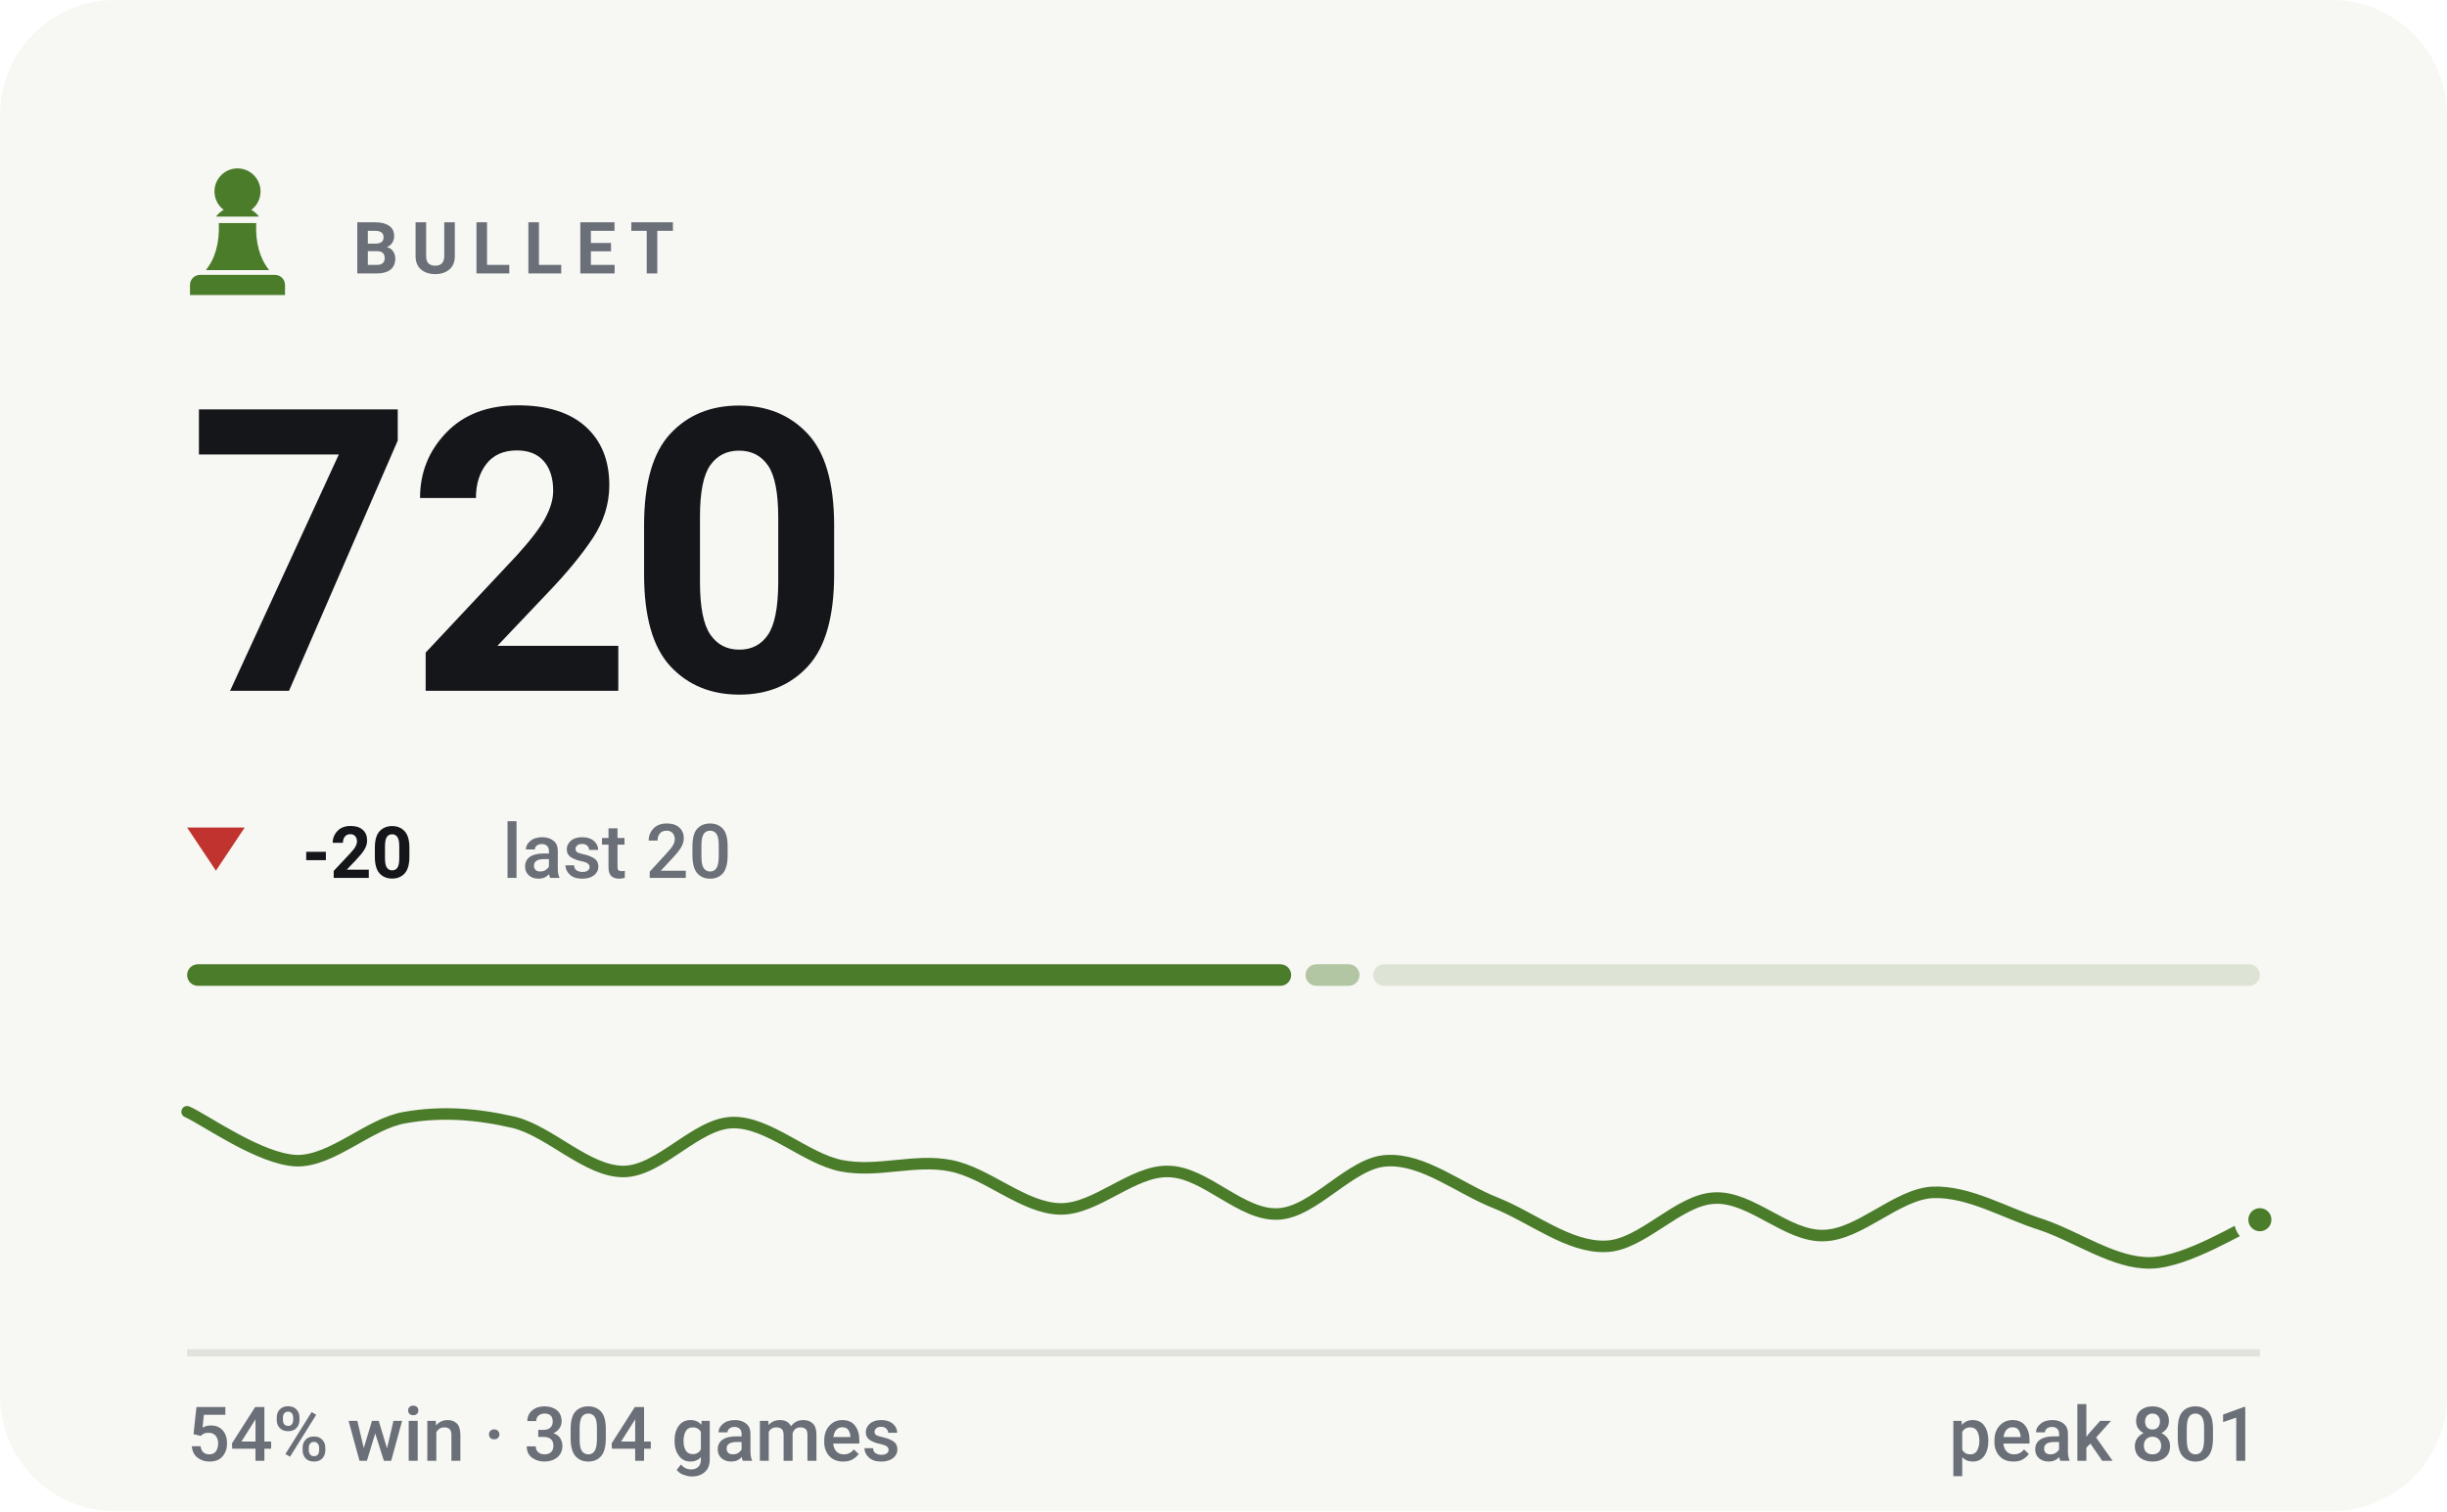
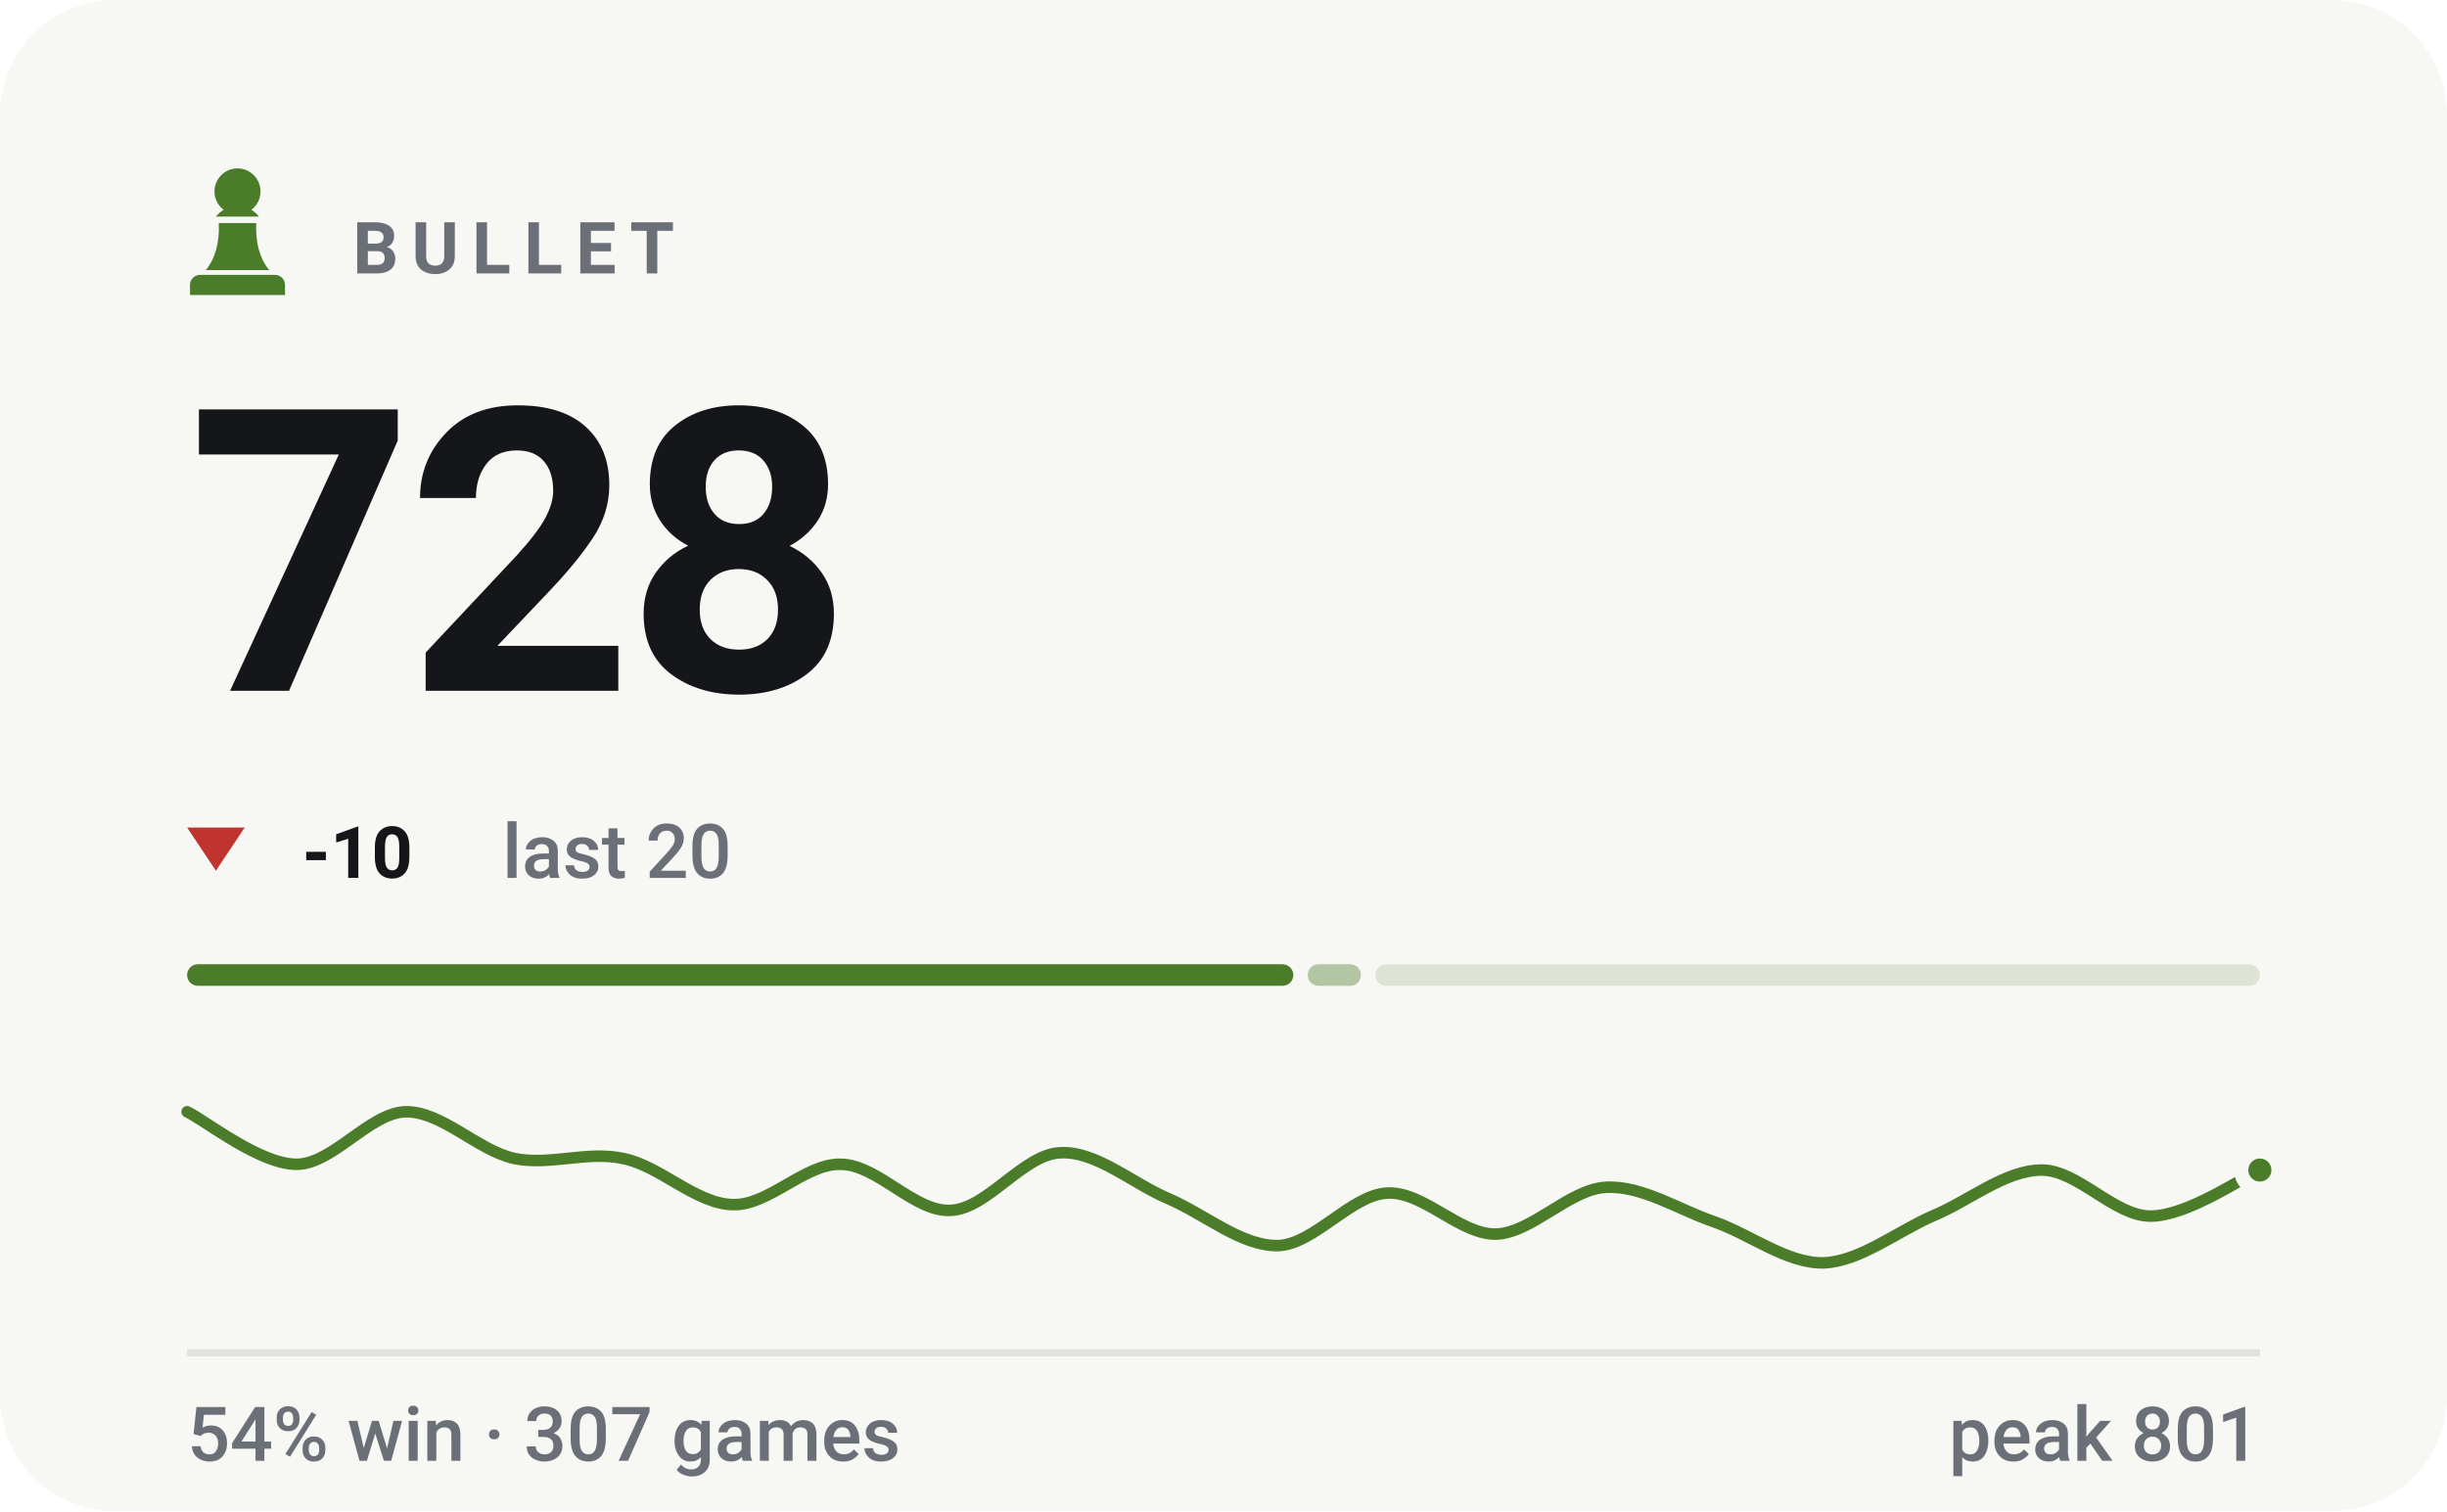
- <svg xmlns="http://www.w3.org/2000/svg" viewBox="0 0 340 210" width="340" height="210" role="img" aria-label="BULLET rating 720, 54% win rate over 304 games">
+ <svg xmlns="http://www.w3.org/2000/svg" viewBox="0 0 340 210" width="340" height="210" role="img" aria-label="BULLET rating 728, 54% win rate over 307 games">
  <style>svg{font-family:-apple-system,BlinkMacSystemFont,'Segoe UI',Roboto,'Helvetica Neue',Arial,sans-serif}text{fill:#14161a;white-space:pre}.bg{fill:#f7f7f4}.acc{fill:#4a7c2a}.win{fill:#0d8659}.draw{fill:#7c7f85}.loss{fill:#c0332f}.lbl{font-size:10px;font-weight:600;letter-spacing:.18em;fill:#6b7078}.cap{font-size:10.5px;font-weight:500;fill:#6b7078}.num{font-family:-apple-system,BlinkMacSystemFont,'Segoe UI',Roboto,'Helvetica Neue',Arial,sans-serif;font-weight:700;letter-spacing:-.02em}.tick{font-size:9px;font-weight:500;fill:#6b7078;opacity:.75}.dl{font-size:10px;font-weight:600}.rule{stroke:#e2e2dc;stroke-width:1;fill:none}.grid{stroke:#e2e2dc;stroke-width:1;fill:none;opacity:.7}.ln{fill:none;stroke:#4a7c2a;stroke-width:2;stroke-linecap:round;stroke-linejoin:round}.ring{stroke:#f7f7f4;stroke-width:2}.hollow{fill:none;stroke-width:1.5}.sq{fill:#14161a;opacity:.035}</style>
  <rect class="bg" width="340" height="210" rx="16" />
  <g class="acc" transform="translate(23.0,21.8) scale(0.2)">
    <path d="M50 8c-8.8 0-16 7.2-16 16 0 5.2 2.5 9.9 6.4 12.8-2.1 1.2-3.9 2.8-5.3 4.7h29.8c-1.4-1.9-3.2-3.5-5.3-4.7C63.5 33.9 66 29.2 66 24c0-8.8-7.2-16-16-16zM37 46c.6 13.6-2.4 24.5-9 32.7h44c-6.6-8.2-9.6-19.1-9-32.7H37zM24 82h52c3.9 0 7 3.1 7 7v7H17v-7c0-3.9 3.1-7 7-7z" />
  </g>
  <text class="lbl" x="49" y="38">BULLET</text>
-   <text class="num" x="26" y="96" style="font-size:55px">720</text>
+   <text class="num" x="26" y="96" style="font-size:55px">728</text>
  <path fill="#c0332f" d="M30 121L34 115H26Z" />
-   <text class="dl" x="42" y="122" fill="#c0332f">-20</text>
+   <text class="dl" x="42" y="122" fill="#c0332f">-10</text>
  <text class="cap" x="69.8" y="122">last 20</text>
-   <rect x="26.0" y="134" width="153.4" height="3" rx="1.5" fill="#4a7c2a" opacity="1" />
-   <rect x="181.4" y="134" width="7.5" height="3" rx="1.5" fill="#4a7c2a" opacity="0.4" />
-   <rect x="190.8" y="134" width="123.2" height="3" rx="1.5" fill="#4a7c2a" opacity="0.15" />
-   <path class="ln" style="stroke-width:1.6" d="M26.0 154.5C28.5 155.6 36.1 161.1 41.2 161.3C46.2 161.4 51.3 156.1 56.3 155.3C61.4 154.4 66.4 154.8 71.5 156.0C76.5 157.3 81.6 162.8 86.6 162.8C91.7 162.8 96.7 156.1 101.8 156.0C106.8 155.9 111.9 161.0 116.9 162.0C122.0 163.0 127.1 161.0 132.1 162.0C137.2 163.0 142.2 167.9 147.3 168.0C152.3 168.1 157.4 162.6 162.4 162.8C167.5 162.9 172.5 169.0 177.6 168.7C182.6 168.5 187.7 161.5 192.7 161.3C197.8 161.0 202.8 165.2 207.9 167.2C212.9 169.2 218.0 173.4 223.1 173.2C228.1 173.1 233.2 166.7 238.2 166.5C243.3 166.2 248.3 171.9 253.4 171.7C258.4 171.6 263.5 166.0 268.5 165.7C273.6 165.5 278.6 168.6 283.7 170.2C288.7 171.9 293.8 175.6 298.8 175.5C303.9 175.4 311.5 170.5 314.0 169.5" />
-   <circle class="acc ring" cx="314.0" cy="169.5" r="2.6" />
+   <rect x="26.0" y="134" width="153.7" height="3" rx="1.5" fill="#4a7c2a" opacity="1" />
+   <rect x="181.7" y="134" width="7.4" height="3" rx="1.5" fill="#4a7c2a" opacity="0.4" />
+   <rect x="191.1" y="134" width="122.9" height="3" rx="1.5" fill="#4a7c2a" opacity="0.15" />
+   <path class="ln" style="stroke-width:1.6" d="M26.0 154.5C28.5 155.7 36.1 161.8 41.2 161.8C46.2 161.8 51.3 154.7 56.3 154.5C61.4 154.4 66.4 159.9 71.5 161.0C76.5 162.0 81.6 159.9 86.6 161.0C91.7 162.0 96.7 167.3 101.8 167.4C106.8 167.6 111.9 161.6 116.9 161.8C122.0 161.9 127.1 168.5 132.1 168.2C137.2 168.0 142.2 160.4 147.3 160.2C152.3 159.9 157.4 164.5 162.4 166.6C167.5 168.8 172.5 173.2 177.6 173.1C182.6 172.9 187.7 166.1 192.7 165.8C197.8 165.5 202.8 171.6 207.9 171.5C212.9 171.3 218.0 165.3 223.1 165.0C228.1 164.7 233.2 168.1 238.2 169.8C243.3 171.6 248.3 175.6 253.4 175.5C258.4 175.3 263.5 171.2 268.5 169.0C273.6 166.9 278.6 162.6 283.7 162.6C288.7 162.6 293.8 169.0 298.8 169.0C303.9 169.0 311.5 163.7 314.0 162.6" />
+   <circle class="acc ring" cx="314.0" cy="162.6" r="2.6" />
  <line class="rule" x1="26" y1="188" x2="314" y2="188" />
-   <text class="cap" x="26" y="203">54% win · 304 games</text>
+   <text class="cap" x="26" y="203">54% win · 307 games</text>
  <text class="cap" x="314" y="203" text-anchor="end">peak 801</text>
</svg>
